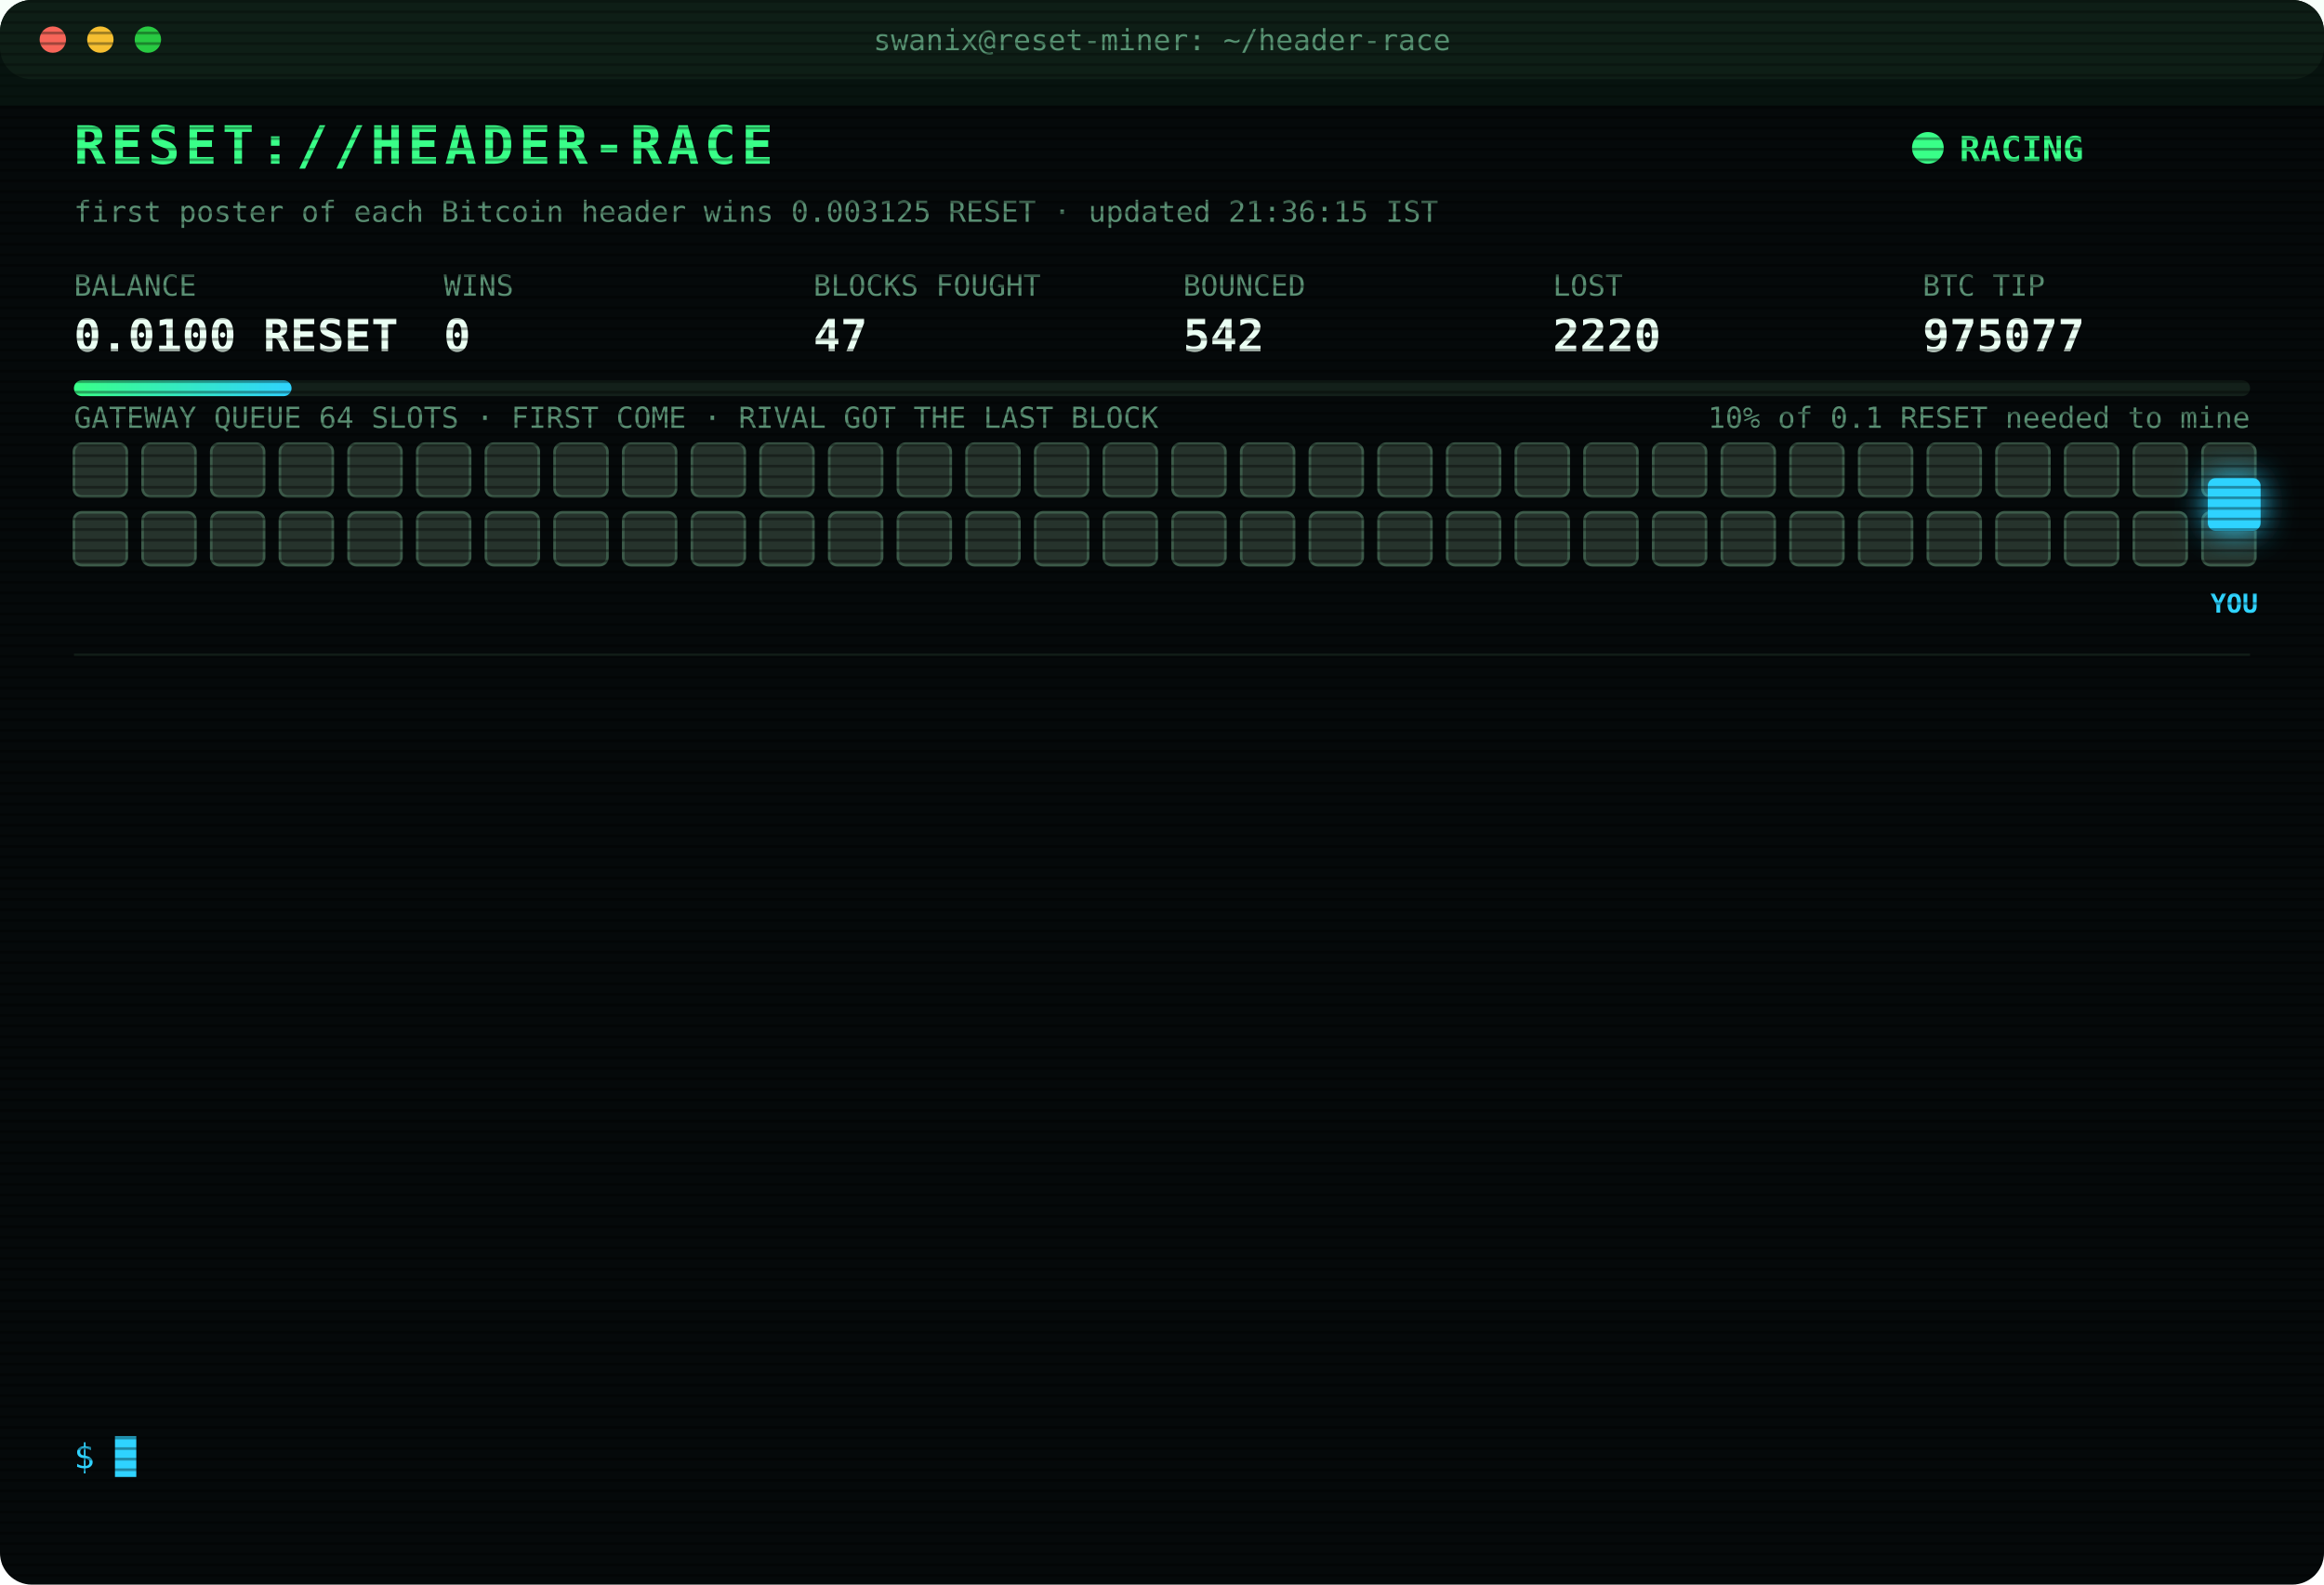
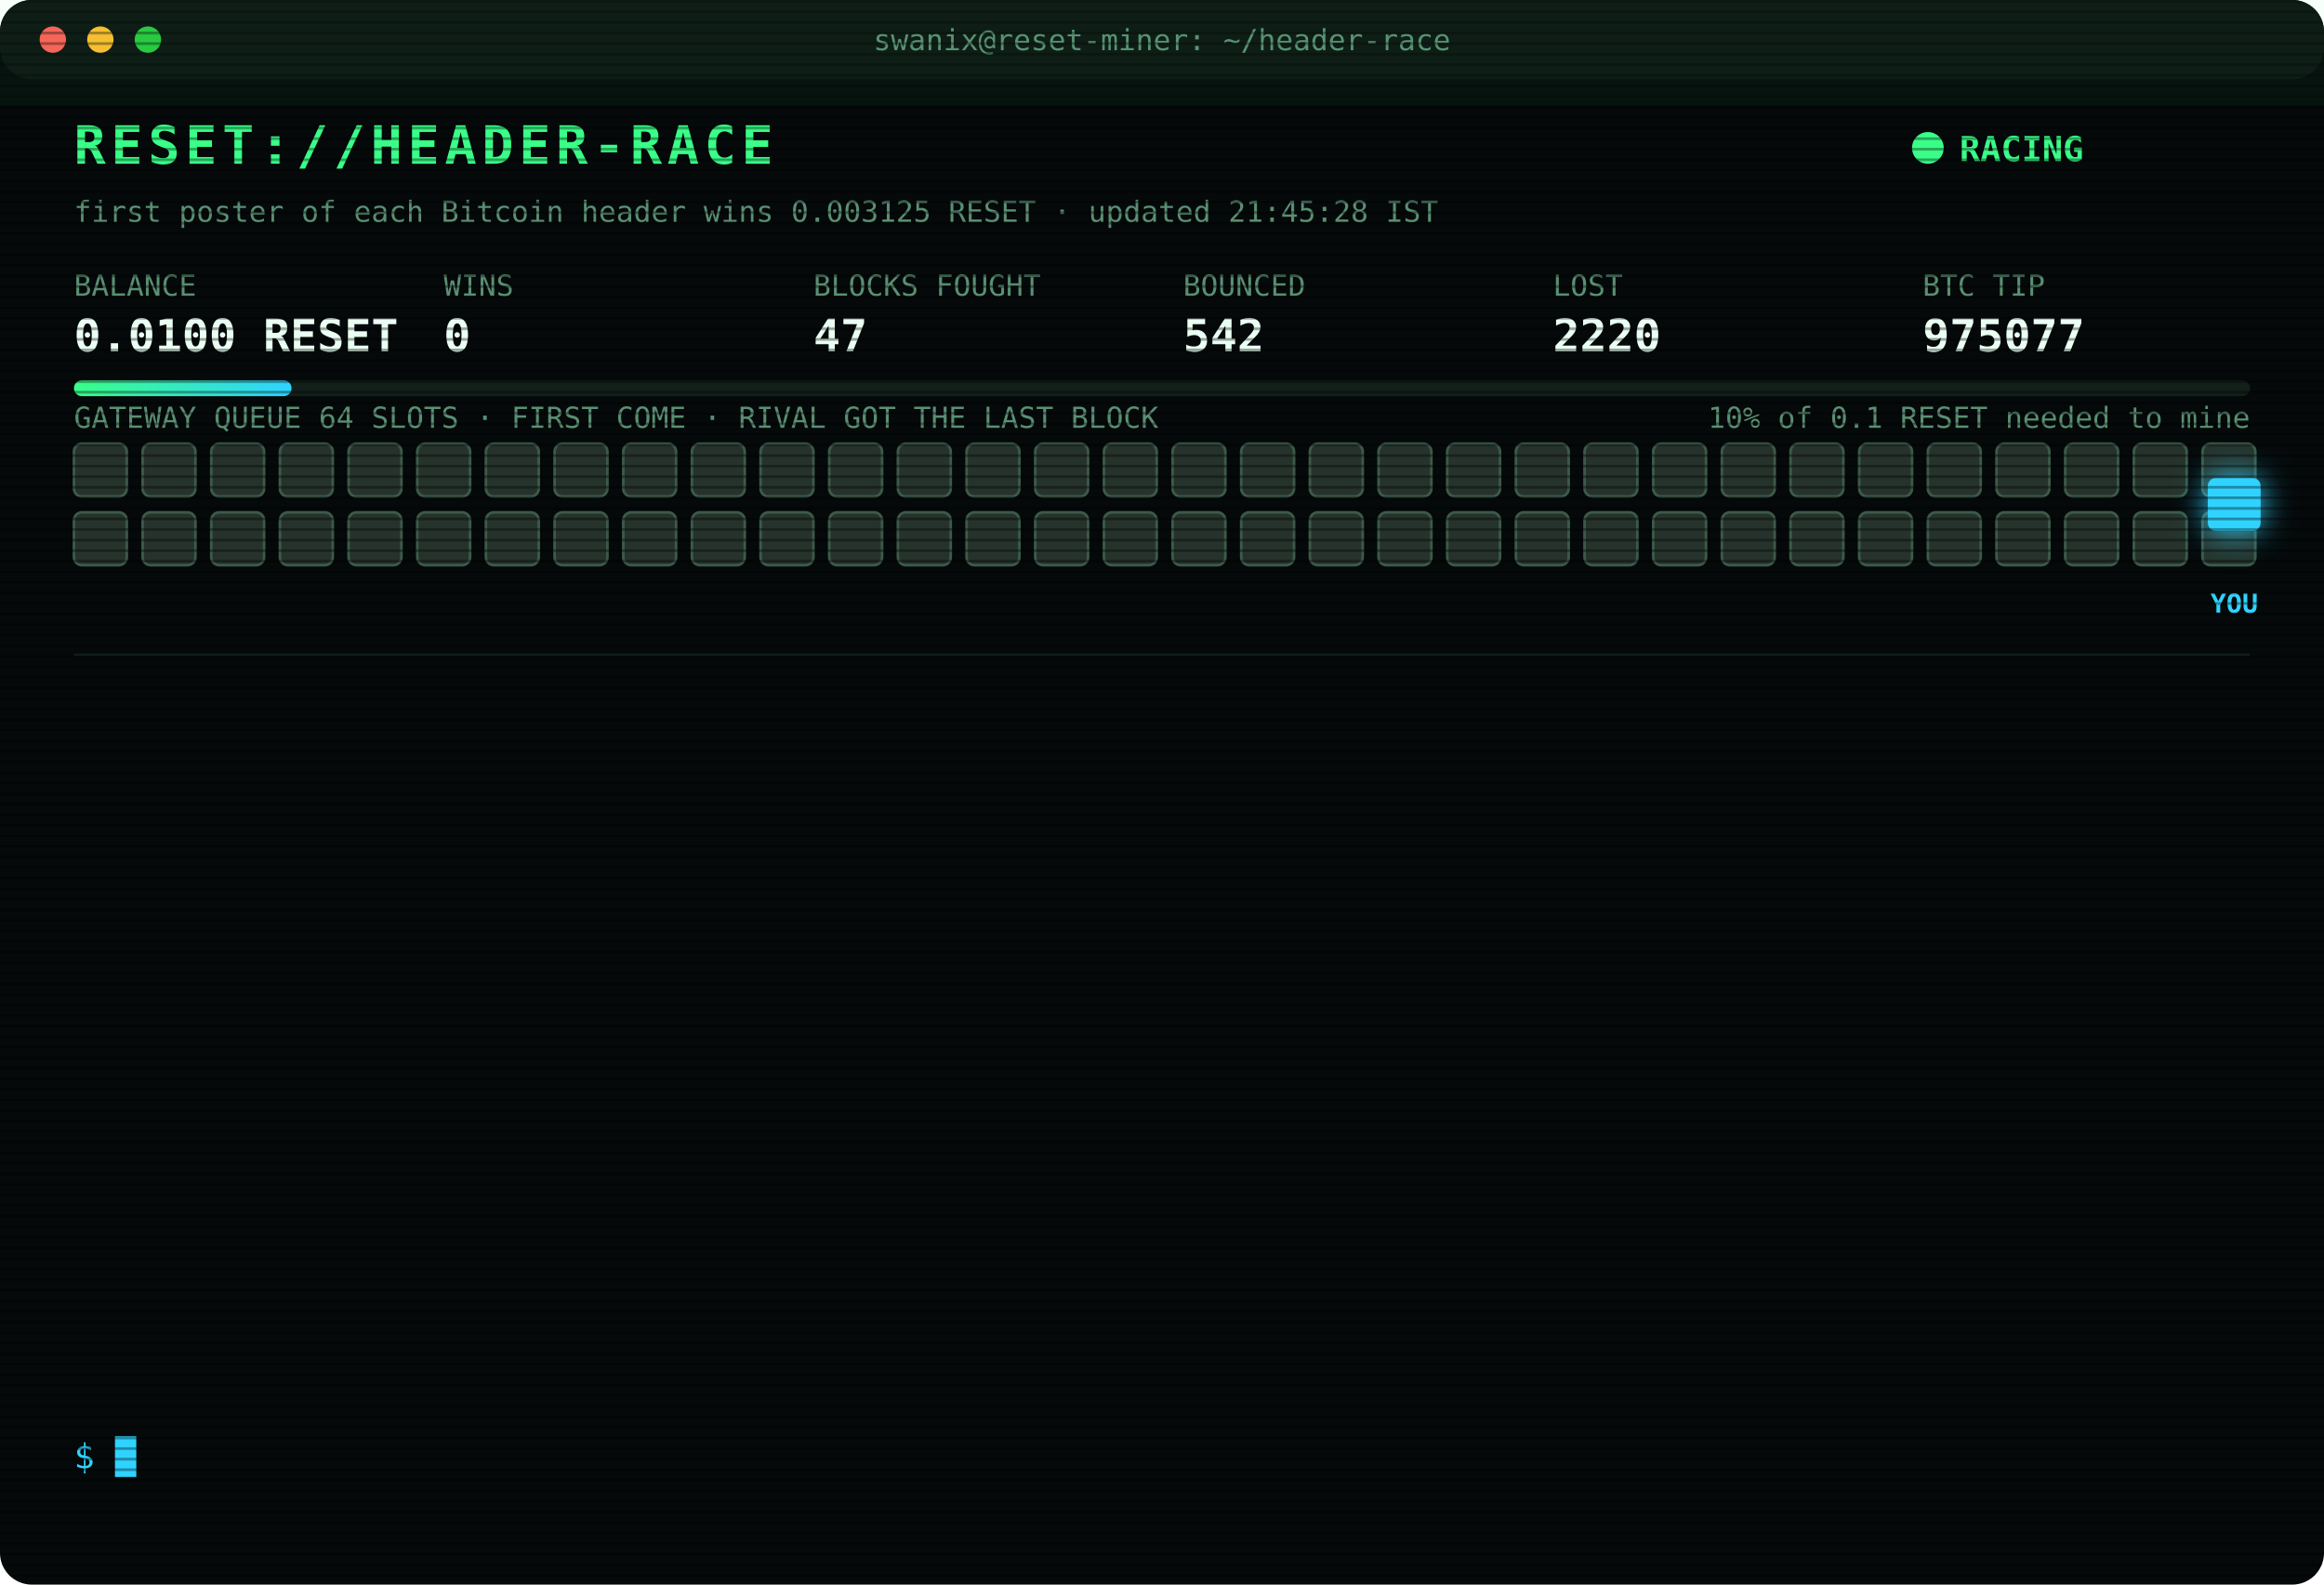
<svg xmlns="http://www.w3.org/2000/svg" width="880" height="600" viewBox="0 0 880 600" font-family="ui-monospace,SFMono-Regular,Menlo,Consolas,monospace">
  <style>
text{font-size:13px;fill:#7CFFB2}
.title{font-size:20px;font-weight:700;fill:#39FF88;letter-spacing:2px;animation:glitch 3s infinite steps(1)}
.sub{fill:#2fd3ff}.k{fill:#5a8f73;font-size:11px}.v{font-size:17px;font-weight:700;fill:#eafff3}
.ts{fill:#3f6b56}.boot{fill:#2fd3ff}.dim{fill:#5a8f73}.bad{fill:#ff4d6d}.warn{fill:#ffd23f}.mag{fill:#ff5cf0}.win{fill:#39FF88;font-weight:700}
.tag{font-size:10px;fill:#2fd3ff;font-weight:700}
.rival{fill:#26332c;stroke:#3c5a49;animation:jam 1.2s infinite alternate}
.idle{fill:#141c18;stroke:#22302a;animation:breathe 4s infinite}
.me{fill:#2fd3ff;filter:drop-shadow(0 0 6px #2fd3ff)}
.hover{animation:nudge 1.1s infinite ease-in-out}.bounce{animation:kick 1.4s infinite}
.ln{opacity:0;animation:in .4s forwards}
.cur{animation:blink 1s infinite steps(1)}
.scan{animation:scan 6s infinite linear}
.led{animation:blink 1.4s infinite}
@keyframes in{from{opacity:0;transform:translateX(-6px)}to{opacity:1;transform:none}}
@keyframes blink{50%{opacity:0}}
@keyframes jam{to{fill:#33463b}}
@keyframes breathe{50%{opacity:.4}}
@keyframes nudge{50%{transform:translateX(-10px)}}
@keyframes kick{0%,100%{transform:none}30%{transform:translateX(-14px)}55%{transform:translateX(10px) translateY(-6px)}}
@keyframes glitch{0%,92%{transform:none}93%{transform:translateX(2px);fill:#ff4d6d}95%{transform:translateX(-2px);fill:#2fd3ff}97%{transform:none}}
@keyframes scan{from{transform:translateY(-40px)}to{transform:translateY(600px)}}
</style>
  <defs>
    <pattern id="sl" width="4" height="4" patternUnits="userSpaceOnUse">
      <rect width="4" height="1" fill="#000" opacity=".35" />
    </pattern>
    <linearGradient id="bar">
      <stop offset="0" stop-color="#39FF88" />
      <stop offset="1" stop-color="#2fd3ff" />
    </linearGradient>
  </defs>
  <rect width="880" height="600" rx="12" fill="#05090a" />
  <rect width="880" height="30" rx="12" fill="#0d1512" />
  <circle cx="20" cy="15" r="5" fill="#ff5f57" />
  <circle cx="38" cy="15" r="5" fill="#febc2e" />
  <circle cx="56" cy="15" r="5" fill="#28c840" />
  <text x="440" y="19" text-anchor="middle" class="k">swanix@reset-miner: ~/header-race</text>
  <text x="28" y="62" class="title">RESET://HEADER-RACE</text>
  <circle class="led" cx="730" cy="56" r="6" fill="#39FF88" />
  <text x="742" y="61" class="win">RACING</text>
-   <text x="28" y="84" class="k">first poster of each Bitcoin header wins 0.003125 RESET · updated 21:36:15 IST</text>
+   <text x="28" y="84" class="k">first poster of each Bitcoin header wins 0.003125 RESET · updated 21:45:28 IST</text>
  <text x="28" y="112" class="k">BALANCE</text>
  <text x="28" y="133" class="v">0.0100 RESET</text>
  <text x="168" y="112" class="k">WINS</text>
  <text x="168" y="133" class="v">0</text>
  <text x="308" y="112" class="k">BLOCKS FOUGHT</text>
  <text x="308" y="133" class="v">47</text>
  <text x="448" y="112" class="k">BOUNCED</text>
  <text x="448" y="133" class="v">542</text>
  <text x="588" y="112" class="k">LOST</text>
  <text x="588" y="133" class="v">2220</text>
  <text x="728" y="112" class="k">BTC TIP</text>
  <text x="728" y="133" class="v">975077</text>
  <rect x="28" y="144" width="824" height="6" rx="3" fill="#13201a" />
  <rect x="28" y="144" width="82.4" height="6" rx="3" fill="url(#bar)" />
  <text x="852" y="162" text-anchor="end" class="k">10% of 0.1 RESET needed to mine</text>
  <text x="28" y="162" class="k">GATEWAY QUEUE 64 SLOTS · FIRST COME · RIVAL GOT THE LAST BLOCK</text>
  <rect class="rival" x="28" y="168" width="20" height="20" rx="3" style="animation-delay:0.00s" />
  <rect class="rival" x="54" y="168" width="20" height="20" rx="3" style="animation-delay:0.05s" />
  <rect class="rival" x="80" y="168" width="20" height="20" rx="3" style="animation-delay:0.10s" />
  <rect class="rival" x="106" y="168" width="20" height="20" rx="3" style="animation-delay:0.15s" />
  <rect class="rival" x="132" y="168" width="20" height="20" rx="3" style="animation-delay:0.20s" />
  <rect class="rival" x="158" y="168" width="20" height="20" rx="3" style="animation-delay:0.25s" />
  <rect class="rival" x="184" y="168" width="20" height="20" rx="3" style="animation-delay:0.30s" />
  <rect class="rival" x="210" y="168" width="20" height="20" rx="3" style="animation-delay:0.35s" />
  <rect class="rival" x="236" y="168" width="20" height="20" rx="3" style="animation-delay:0.40s" />
  <rect class="rival" x="262" y="168" width="20" height="20" rx="3" style="animation-delay:0.45s" />
  <rect class="rival" x="288" y="168" width="20" height="20" rx="3" style="animation-delay:0.50s" />
  <rect class="rival" x="314" y="168" width="20" height="20" rx="3" style="animation-delay:0.55s" />
  <rect class="rival" x="340" y="168" width="20" height="20" rx="3" style="animation-delay:0.60s" />
  <rect class="rival" x="366" y="168" width="20" height="20" rx="3" style="animation-delay:0.65s" />
  <rect class="rival" x="392" y="168" width="20" height="20" rx="3" style="animation-delay:0.70s" />
  <rect class="rival" x="418" y="168" width="20" height="20" rx="3" style="animation-delay:0.75s" />
  <rect class="rival" x="444" y="168" width="20" height="20" rx="3" style="animation-delay:0.80s" />
  <rect class="rival" x="470" y="168" width="20" height="20" rx="3" style="animation-delay:0.85s" />
  <rect class="rival" x="496" y="168" width="20" height="20" rx="3" style="animation-delay:0.90s" />
  <rect class="rival" x="522" y="168" width="20" height="20" rx="3" style="animation-delay:0.95s" />
  <rect class="rival" x="548" y="168" width="20" height="20" rx="3" style="animation-delay:1.00s" />
  <rect class="rival" x="574" y="168" width="20" height="20" rx="3" style="animation-delay:1.05s" />
  <rect class="rival" x="600" y="168" width="20" height="20" rx="3" style="animation-delay:1.10s" />
  <rect class="rival" x="626" y="168" width="20" height="20" rx="3" style="animation-delay:1.15s" />
  <rect class="rival" x="652" y="168" width="20" height="20" rx="3" style="animation-delay:1.20s" />
  <rect class="rival" x="678" y="168" width="20" height="20" rx="3" style="animation-delay:1.25s" />
  <rect class="rival" x="704" y="168" width="20" height="20" rx="3" style="animation-delay:1.30s" />
  <rect class="rival" x="730" y="168" width="20" height="20" rx="3" style="animation-delay:1.35s" />
  <rect class="rival" x="756" y="168" width="20" height="20" rx="3" style="animation-delay:1.40s" />
  <rect class="rival" x="782" y="168" width="20" height="20" rx="3" style="animation-delay:1.45s" />
  <rect class="rival" x="808" y="168" width="20" height="20" rx="3" style="animation-delay:1.50s" />
  <rect class="rival" x="834" y="168" width="20" height="20" rx="3" style="animation-delay:1.55s" />
  <rect class="rival" x="28" y="194" width="20" height="20" rx="3" style="animation-delay:1.60s" />
  <rect class="rival" x="54" y="194" width="20" height="20" rx="3" style="animation-delay:1.65s" />
  <rect class="rival" x="80" y="194" width="20" height="20" rx="3" style="animation-delay:1.70s" />
  <rect class="rival" x="106" y="194" width="20" height="20" rx="3" style="animation-delay:1.75s" />
  <rect class="rival" x="132" y="194" width="20" height="20" rx="3" style="animation-delay:1.80s" />
  <rect class="rival" x="158" y="194" width="20" height="20" rx="3" style="animation-delay:1.85s" />
  <rect class="rival" x="184" y="194" width="20" height="20" rx="3" style="animation-delay:1.90s" />
  <rect class="rival" x="210" y="194" width="20" height="20" rx="3" style="animation-delay:1.95s" />
  <rect class="rival" x="236" y="194" width="20" height="20" rx="3" style="animation-delay:2.00s" />
  <rect class="rival" x="262" y="194" width="20" height="20" rx="3" style="animation-delay:2.05s" />
  <rect class="rival" x="288" y="194" width="20" height="20" rx="3" style="animation-delay:2.10s" />
  <rect class="rival" x="314" y="194" width="20" height="20" rx="3" style="animation-delay:2.15s" />
  <rect class="rival" x="340" y="194" width="20" height="20" rx="3" style="animation-delay:2.20s" />
  <rect class="rival" x="366" y="194" width="20" height="20" rx="3" style="animation-delay:2.25s" />
  <rect class="rival" x="392" y="194" width="20" height="20" rx="3" style="animation-delay:2.30s" />
  <rect class="rival" x="418" y="194" width="20" height="20" rx="3" style="animation-delay:2.35s" />
  <rect class="rival" x="444" y="194" width="20" height="20" rx="3" style="animation-delay:2.40s" />
  <rect class="rival" x="470" y="194" width="20" height="20" rx="3" style="animation-delay:2.45s" />
  <rect class="rival" x="496" y="194" width="20" height="20" rx="3" style="animation-delay:2.50s" />
  <rect class="rival" x="522" y="194" width="20" height="20" rx="3" style="animation-delay:2.55s" />
  <rect class="rival" x="548" y="194" width="20" height="20" rx="3" style="animation-delay:2.60s" />
  <rect class="rival" x="574" y="194" width="20" height="20" rx="3" style="animation-delay:2.65s" />
  <rect class="rival" x="600" y="194" width="20" height="20" rx="3" style="animation-delay:2.70s" />
  <rect class="rival" x="626" y="194" width="20" height="20" rx="3" style="animation-delay:2.75s" />
  <rect class="rival" x="652" y="194" width="20" height="20" rx="3" style="animation-delay:2.80s" />
  <rect class="rival" x="678" y="194" width="20" height="20" rx="3" style="animation-delay:2.85s" />
  <rect class="rival" x="704" y="194" width="20" height="20" rx="3" style="animation-delay:2.90s" />
  <rect class="rival" x="730" y="194" width="20" height="20" rx="3" style="animation-delay:2.95s" />
  <rect class="rival" x="756" y="194" width="20" height="20" rx="3" style="animation-delay:3.00s" />
  <rect class="rival" x="782" y="194" width="20" height="20" rx="3" style="animation-delay:3.05s" />
  <rect class="rival" x="808" y="194" width="20" height="20" rx="3" style="animation-delay:3.10s" />
  <rect class="rival" x="834" y="194" width="20" height="20" rx="3" style="animation-delay:3.15s" />
  <g class="hover">
    <rect class="me" x="836" y="181" width="20" height="20" rx="3" />
    <text class="tag" x="846" y="232" text-anchor="middle">YOU</text>
  </g>
  <line x1="28" x2="852" y1="248" y2="248" stroke="#13201a" />
  <g class="ln" style="animation-delay:0.40s">
    <text x="28" y="270" class="ts">18:24:04</text>
    <text x="104" y="270" class="bad">[LOST] #975063 taken by a rival miner</text>
  </g>
  <g class="ln" style="animation-delay:0.65s">
    <text x="28" y="292" class="ts">18:48:48</text>
    <text x="104" y="292" class="bad">[LOST] #975065 taken by a rival miner</text>
  </g>
  <g class="ln" style="animation-delay:0.90s">
    <text x="28" y="314" class="ts">18:54:43</text>
    <text x="104" y="314" class="bad">[LOST] #975066 taken by a rival miner</text>
  </g>
  <g class="ln" style="animation-delay:1.15s">
    <text x="28" y="336" class="ts">19:01:15</text>
    <text x="104" y="336" class="bad">[LOST] #975067 taken by a rival miner</text>
  </g>
  <g class="ln" style="animation-delay:1.40s">
    <text x="28" y="358" class="ts">19:04:15</text>
    <text x="104" y="358" class="bad">[LOST] #975068 taken by a rival miner</text>
  </g>
  <g class="ln" style="animation-delay:1.65s">
    <text x="28" y="380" class="ts">19:08:13</text>
    <text x="104" y="380" class="bad">[LOST] #975069 taken by a rival miner</text>
  </g>
  <g class="ln" style="animation-delay:1.90s">
    <text x="28" y="402" class="ts">19:38:50</text>
    <text x="104" y="402" class="bad">[LOST] #975071 taken by a rival miner</text>
  </g>
  <g class="ln" style="animation-delay:2.15s">
    <text x="28" y="424" class="ts">20:27:10</text>
    <text x="104" y="424" class="bad">[LOST] #975072 taken by a rival miner</text>
  </g>
  <g class="ln" style="animation-delay:2.40s">
    <text x="28" y="446" class="ts">20:51:46</text>
    <text x="104" y="446" class="bad">[LOST] #975073 taken by a rival miner</text>
  </g>
  <g class="ln" style="animation-delay:2.65s">
    <text x="28" y="468" class="ts">21:19:15</text>
    <text x="104" y="468" class="bad">[LOST] #975074 taken by a rival miner</text>
  </g>
  <g class="ln" style="animation-delay:2.90s">
    <text x="28" y="490" class="ts">21:25:49</text>
    <text x="104" y="490" class="bad">[LOST] #975075 taken by a rival miner</text>
  </g>
  <g class="ln" style="animation-delay:3.15s">
    <text x="28" y="512" class="ts">21:34:30</text>
    <text x="104" y="512" class="bad">[LOST] #975076 taken by a rival miner</text>
  </g>
  <g class="ln" style="animation-delay:3.40s">
    <text x="28" y="534" class="ts">21:36:15</text>
    <text x="104" y="534" class="bad">[LOST] #975077 taken by a rival miner</text>
  </g>
  <text x="28" y="556" class="sub">$ <tspan class="cur">█</tspan>
  </text>
  <rect width="880" height="600" rx="12" fill="url(#sl)" pointer-events="none" />
  <rect class="scan" width="880" height="40" fill="#39FF88" opacity=".04" />
</svg>
